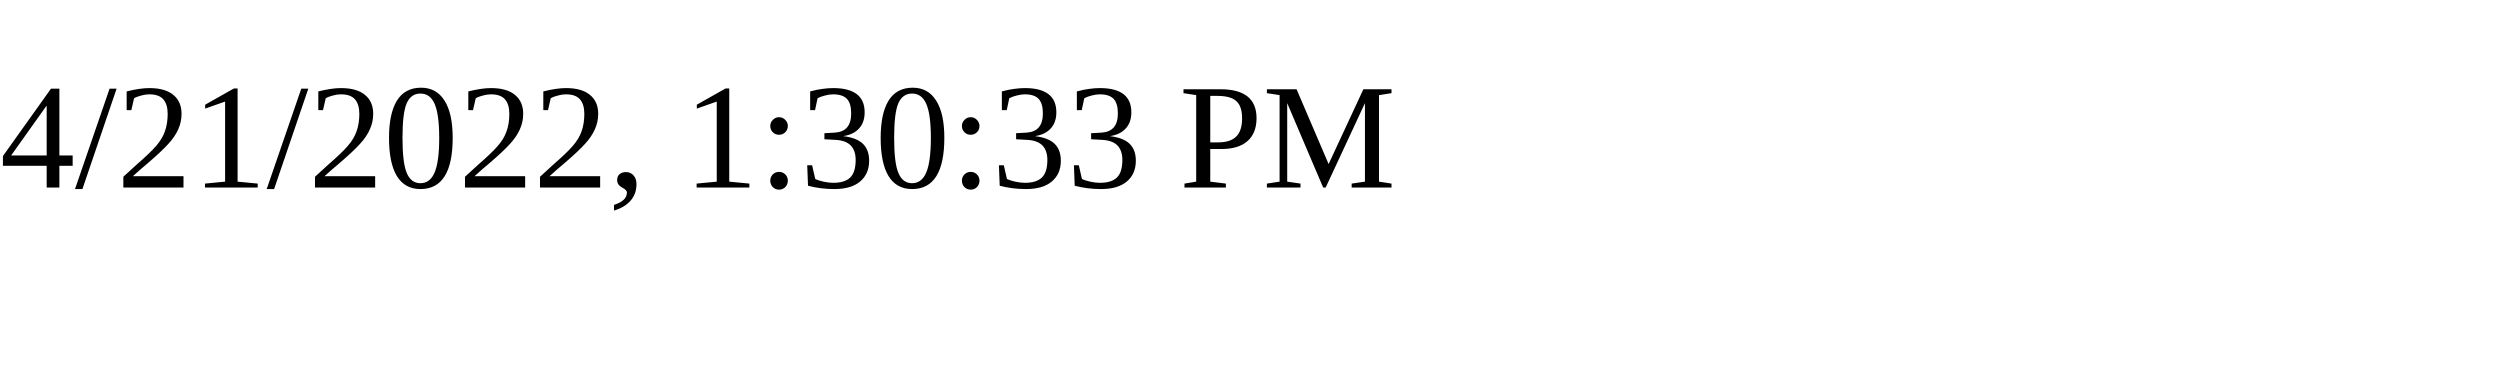
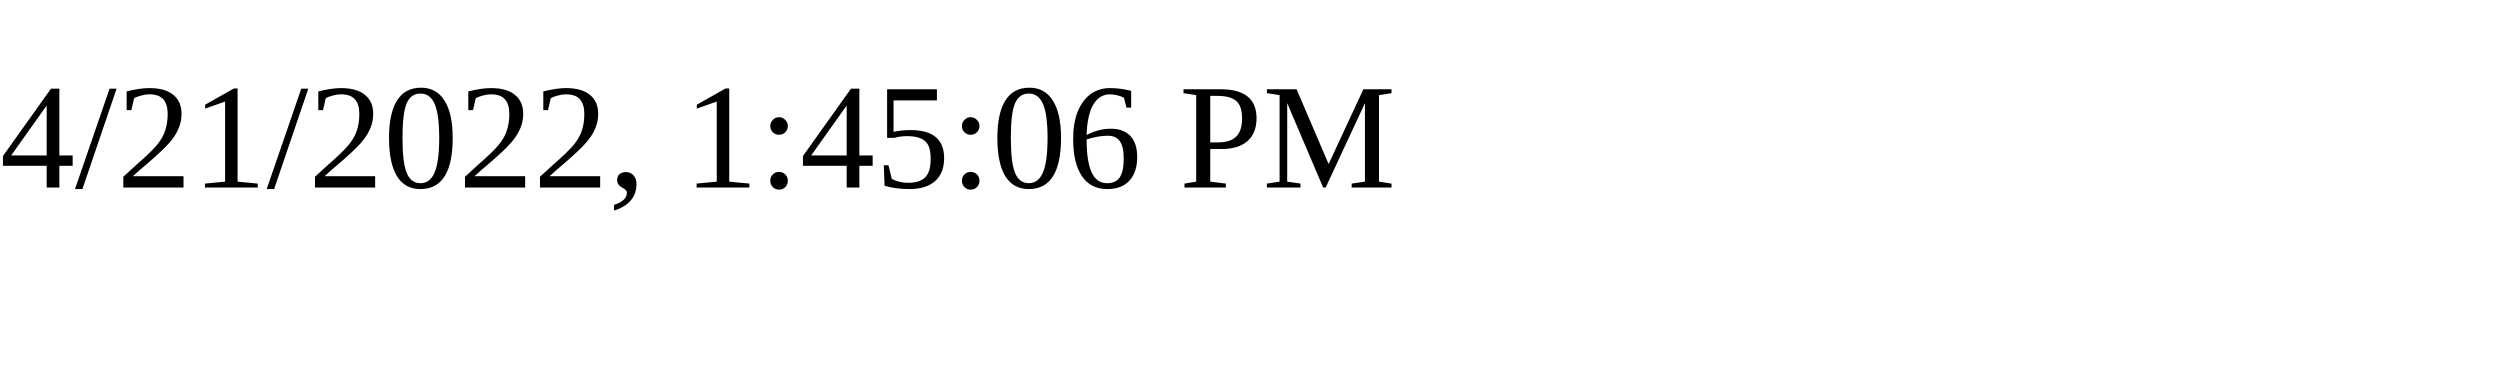
<svg xmlns="http://www.w3.org/2000/svg" height="30" width="200">
-   <text x="0" y="15">4/21/2022, 1:30:33 PM</text>
+   <text x="0" y="15">4/21/2022, 1:45:06 PM</text>
</svg>
